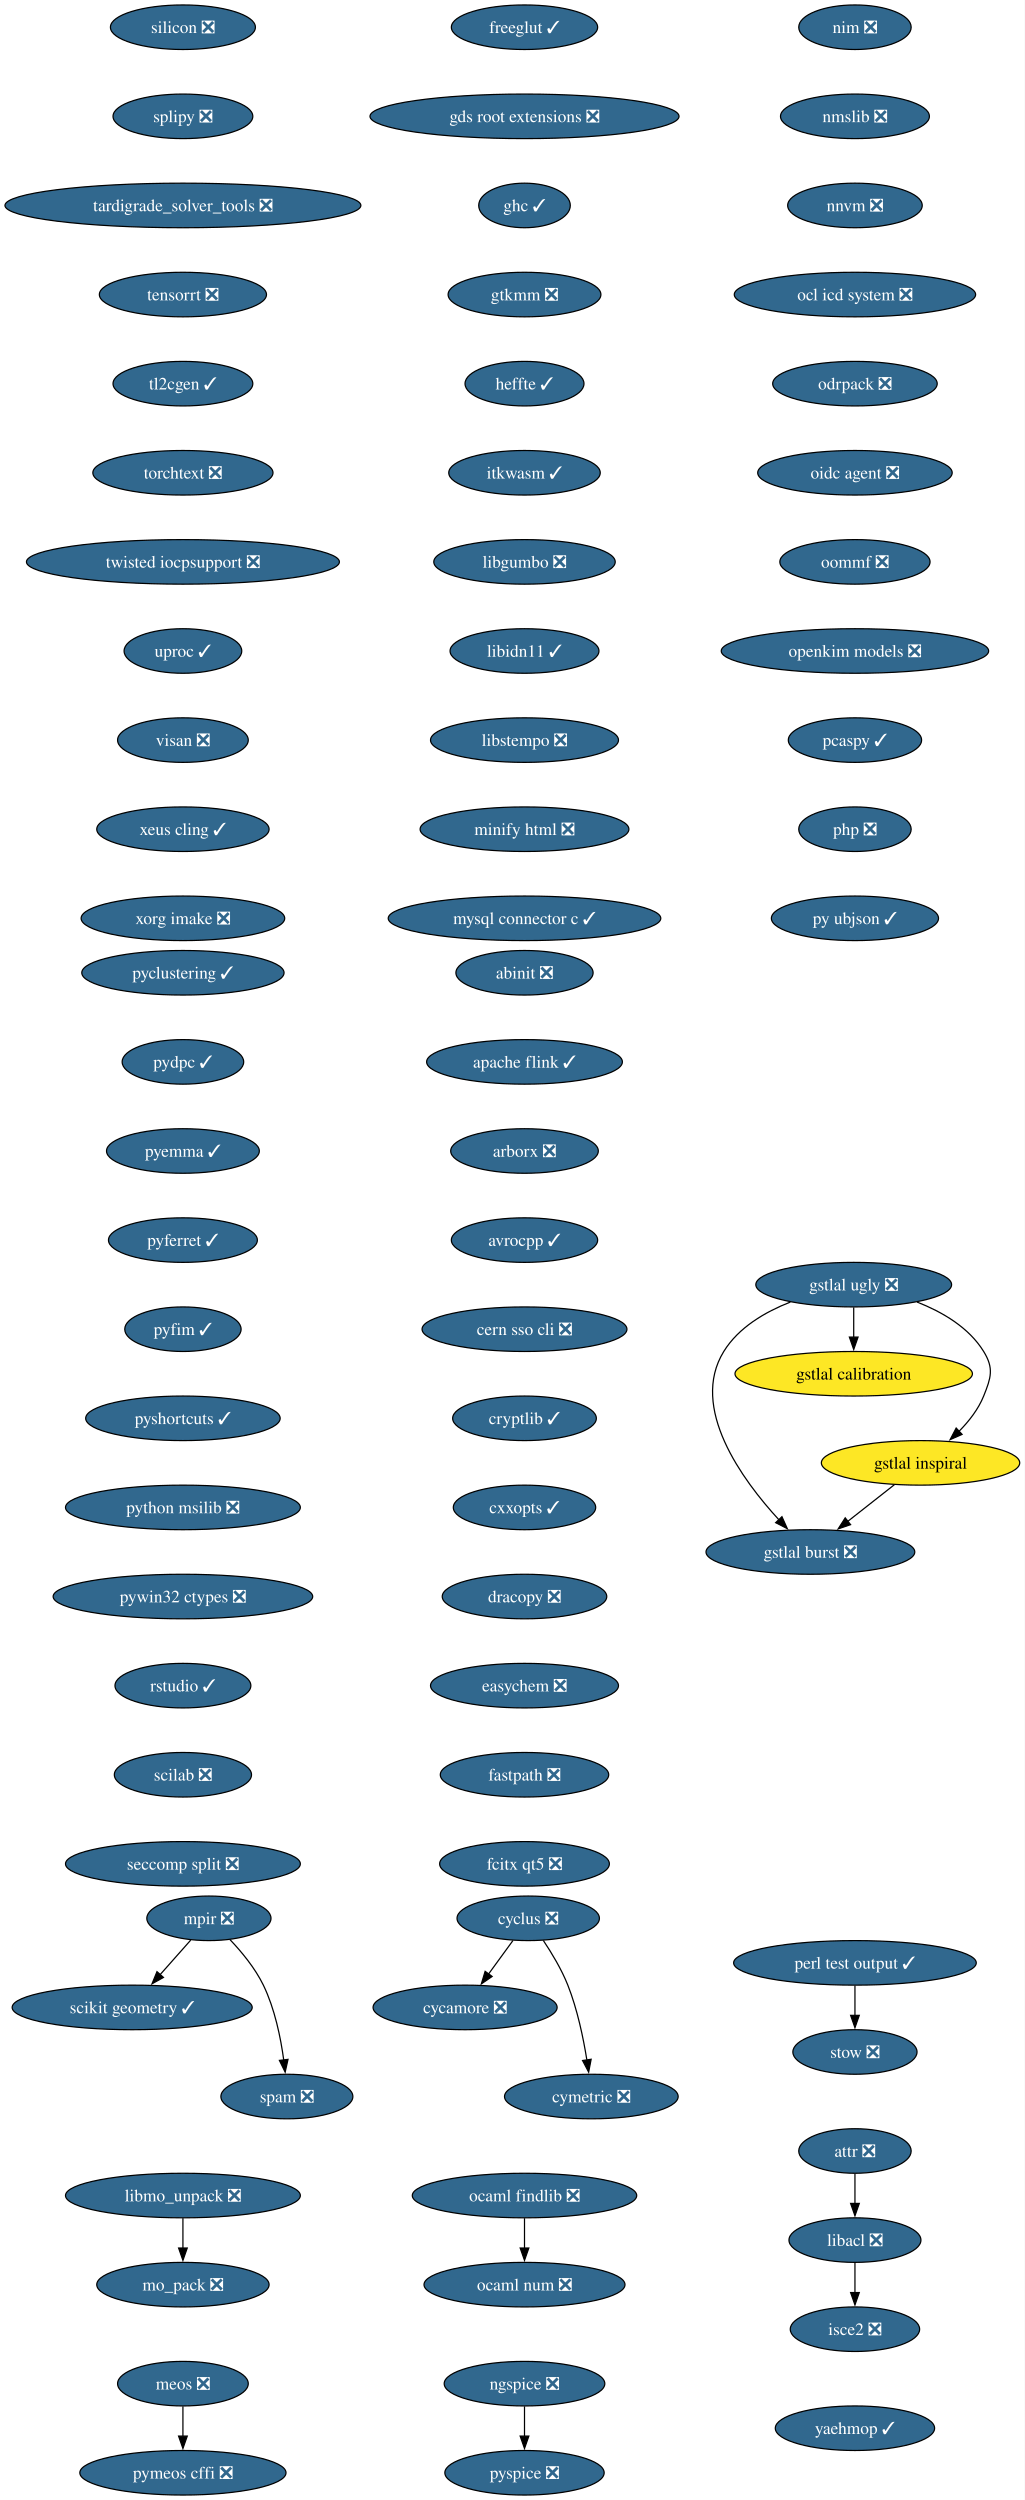
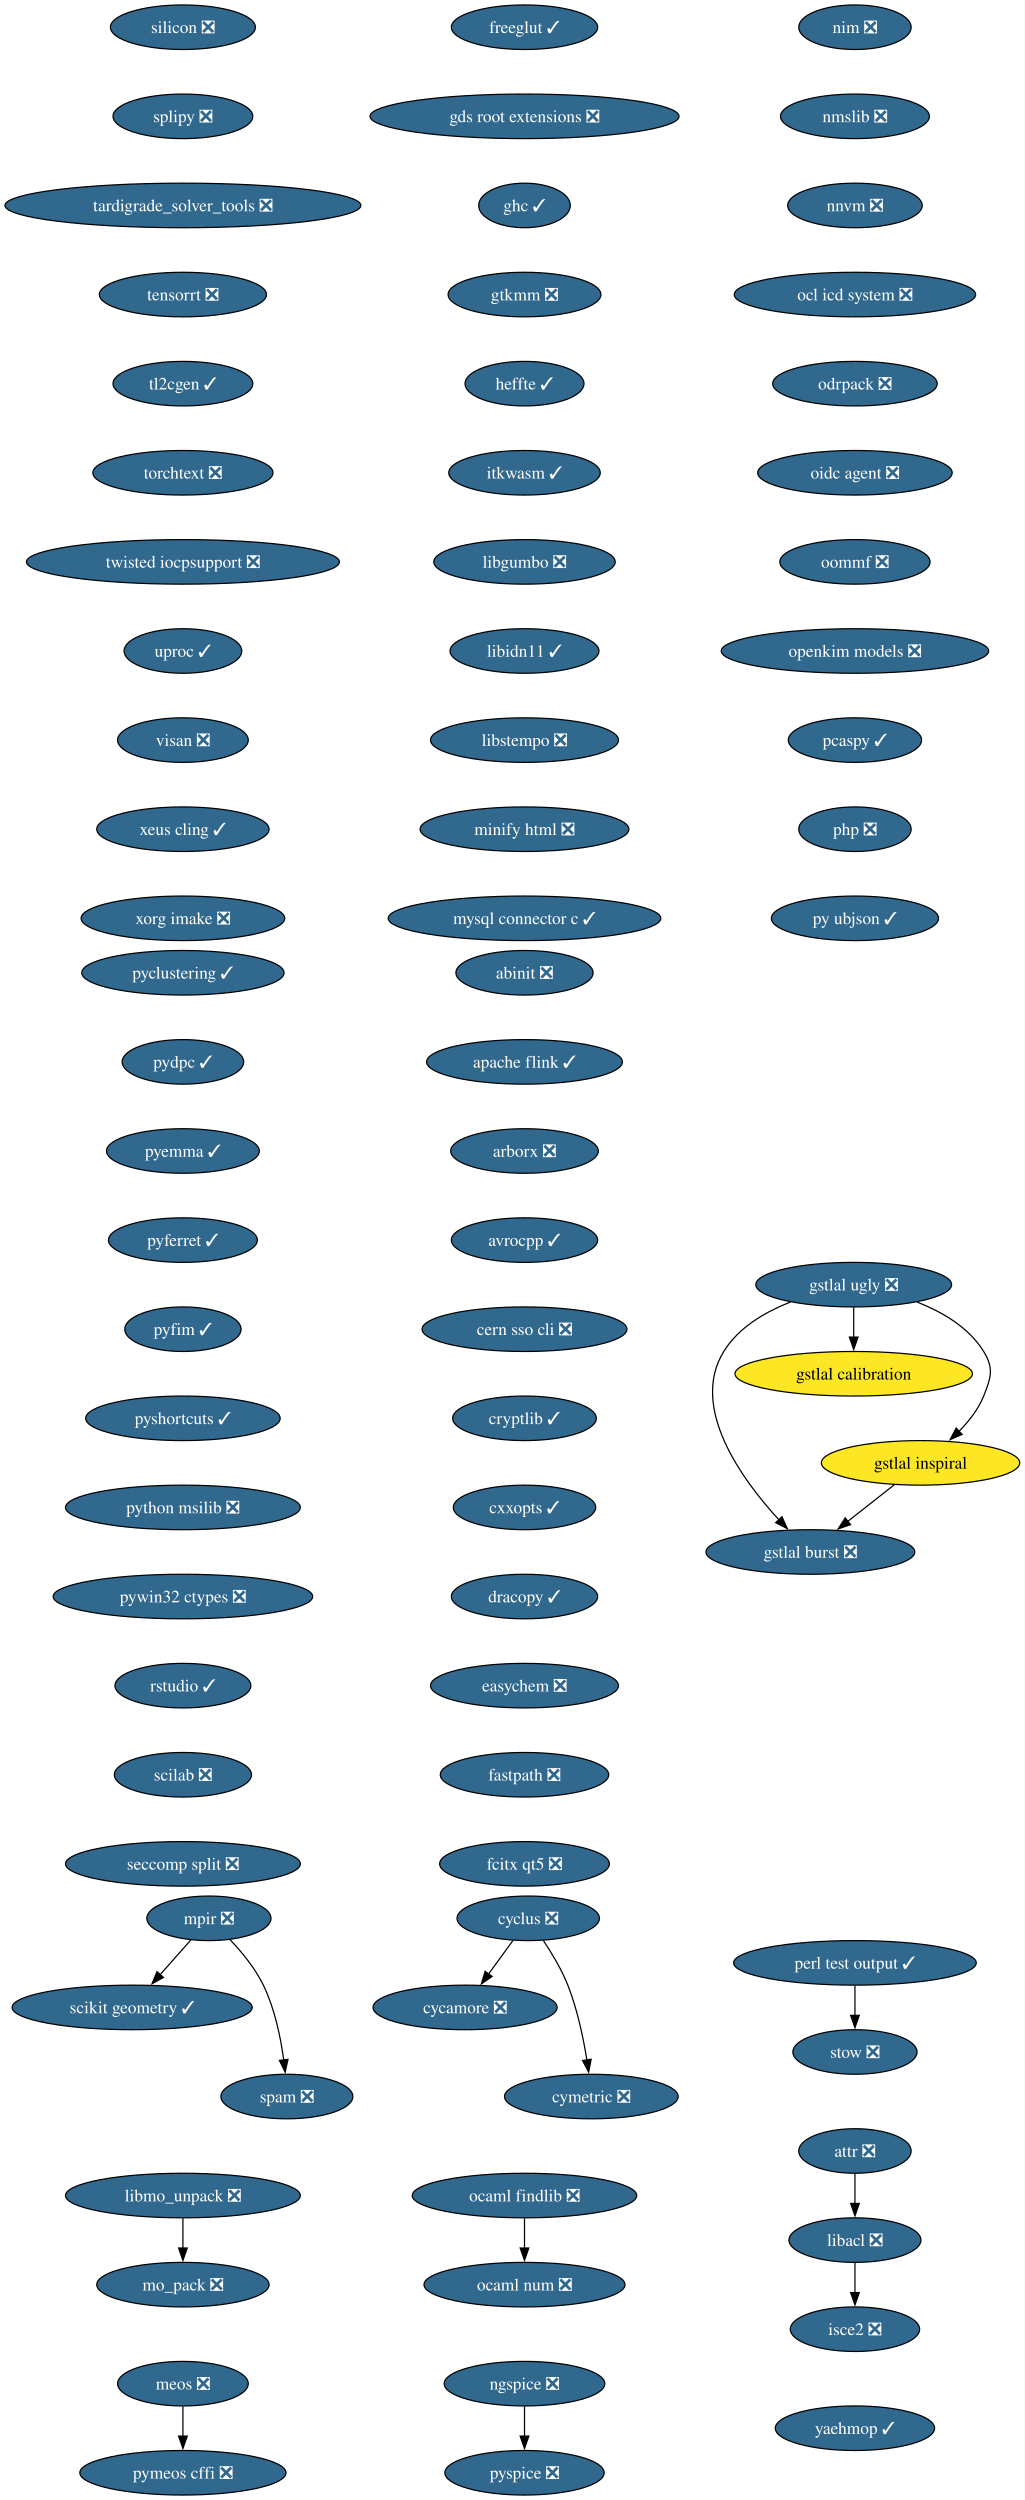
<svg xmlns="http://www.w3.org/2000/svg" xmlns:xlink="http://www.w3.org/1999/xlink" width="828pt" height="2020pt" viewBox="0.00 0.00 828.00 2020.00">
  <g id="graph0" class="graph" transform="scale(1 1) rotate(0) translate(4 2016)">
    <polygon fill="white" stroke="none" points="-4,4 -4,-2016 823.95,-2016 823.95,4 -4,4" />
    <g id="node1" class="node">
      <g id="a_node1">
        <a xlink:href="https://github.com/conda-forge/abinit-feedstock/pull/84" xlink:title="abinit ❎">
          <ellipse fill="#31688e" stroke="black" cx="419.8" cy="-1230" rx="55.42" ry="18" />
          <text xml:space="preserve" text-anchor="middle" x="419.8" y="-1225.33" font-family="Times,serif" font-size="14.00" fill="white">abinit ❎</text>
        </a>
      </g>
    </g>
    <g id="node2" class="node">
      <g id="a_node2">
        <a xlink:href="https://github.com/conda-forge/apache-flink-feedstock/pull/11" xlink:title="apache flink ✓">
          <ellipse fill="#31688e" stroke="black" cx="419.8" cy="-1158" rx="79.09" ry="18" />
          <text xml:space="preserve" text-anchor="middle" x="419.8" y="-1153.33" font-family="Times,serif" font-size="14.00" fill="white">apache flink ✓</text>
        </a>
      </g>
    </g>
    <g id="node3" class="node">
      <g id="a_node3">
        <a xlink:href="https://github.com/conda-forge/arborx-feedstock/pull/14" xlink:title="arborx ❎">
          <ellipse fill="#31688e" stroke="black" cx="419.8" cy="-1086" rx="59.63" ry="18" />
          <text xml:space="preserve" text-anchor="middle" x="419.8" y="-1081.33" font-family="Times,serif" font-size="14.00" fill="white">arborx ❎</text>
        </a>
      </g>
    </g>
    <g id="node4" class="node">
      <g id="a_node4">
        <a xlink:href="https://github.com/conda-forge/avrocpp-feedstock/pull/37" xlink:title="avrocpp ✓">
          <ellipse fill="#31688e" stroke="black" cx="419.8" cy="-1014" rx="59.1" ry="18" />
          <text xml:space="preserve" text-anchor="middle" x="419.8" y="-1009.33" font-family="Times,serif" font-size="14.00" fill="white">avrocpp ✓</text>
        </a>
      </g>
    </g>
    <g id="node8" class="node">
      <g id="a_node8">
        <a xlink:href="https://github.com/conda-forge/cern-sso-cli-feedstock/pull/10" xlink:title="cern sso cli ❎">
          <ellipse fill="#31688e" stroke="black" cx="419.8" cy="-942" rx="82.77" ry="18" />
          <text xml:space="preserve" text-anchor="middle" x="419.8" y="-937.33" font-family="Times,serif" font-size="14.00" fill="white">cern sso cli ❎</text>
        </a>
      </g>
    </g>
    <g id="node5" class="node">
      <g id="a_node5">
        <a xlink:href="https://github.com/conda-forge/attr-feedstock/pull/10" xlink:title="attr ❎">
          <ellipse fill="#31688e" stroke="black" cx="686.8" cy="-278" rx="45.42" ry="18" />
          <text xml:space="preserve" text-anchor="middle" x="686.8" y="-273.32" font-family="Times,serif" font-size="14.00" fill="white">attr ❎</text>
        </a>
      </g>
    </g>
    <g id="node6" class="node">
      <g id="a_node6">
        <a xlink:href="https://github.com/conda-forge/libacl-feedstock/pull/5" xlink:title="libacl ❎">
          <ellipse fill="#31688e" stroke="black" cx="686.8" cy="-206" rx="53.31" ry="18" />
          <text xml:space="preserve" text-anchor="middle" x="686.8" y="-201.33" font-family="Times,serif" font-size="14.00" fill="white">libacl ❎</text>
        </a>
      </g>
    </g>
    <g id="edge4" class="edge">
      <path fill="none" stroke="black" d="M686.8,-259.7C686.8,-252.41 686.8,-243.73 686.8,-235.54" />
      <polygon fill="black" stroke="black" points="690.3,-235.62 686.8,-225.62 683.3,-235.62 690.3,-235.62" />
    </g>
    <g id="node7" class="node">
      <g id="a_node7">
        <a xlink:href="https://github.com/conda-forge/isce2-feedstock/pull/89" xlink:title="isce2 ❎">
          <ellipse fill="#31688e" stroke="black" cx="686.8" cy="-134" rx="52.26" ry="18" />
          <text xml:space="preserve" text-anchor="middle" x="686.8" y="-129.32" font-family="Times,serif" font-size="14.00" fill="white">isce2 ❎</text>
        </a>
      </g>
    </g>
    <g id="edge5" class="edge">
      <path fill="none" stroke="black" d="M686.8,-187.7C686.8,-180.41 686.8,-171.73 686.8,-163.54" />
      <polygon fill="black" stroke="black" points="690.3,-163.62 686.8,-153.62 683.3,-163.62 690.3,-163.62" />
    </g>
    <g id="node9" class="node">
      <g id="a_node9">
        <a xlink:href="https://github.com/conda-forge/cryptlib-feedstock/pull/6" xlink:title="cryptlib ✓">
          <ellipse fill="#31688e" stroke="black" cx="419.8" cy="-870" rx="58.05" ry="18" />
          <text xml:space="preserve" text-anchor="middle" x="419.8" y="-865.33" font-family="Times,serif" font-size="14.00" fill="white">cryptlib ✓</text>
        </a>
      </g>
    </g>
    <g id="node10" class="node">
      <g id="a_node10">
        <a xlink:href="https://github.com/conda-forge/cxxopts-feedstock/pull/25" xlink:title="cxxopts ✓">
          <ellipse fill="#31688e" stroke="black" cx="419.8" cy="-798" rx="57.52" ry="18" />
          <text xml:space="preserve" text-anchor="middle" x="419.8" y="-793.33" font-family="Times,serif" font-size="14.00" fill="white">cxxopts ✓</text>
        </a>
      </g>
    </g>
    <g id="node11" class="node">
      <g id="a_node11">
-         <a xlink:href="https://github.com/conda-forge/dracopy-feedstock/pull/5" xlink:title="dracopy ❎">
-           <ellipse fill="#31688e" stroke="black" cx="419.8" cy="-726" rx="66.47" ry="18" />
-           <text xml:space="preserve" text-anchor="middle" x="419.8" y="-721.33" font-family="Times,serif" font-size="14.00" fill="white">dracopy ❎</text>
+         <a xlink:href="https://github.com/conda-forge/dracopy-feedstock/pull/5" xlink:title="dracopy ✓">
+           <ellipse fill="#31688e" stroke="black" cx="419.8" cy="-726" rx="59.1" ry="18" />
+           <text xml:space="preserve" text-anchor="middle" x="419.8" y="-721.33" font-family="Times,serif" font-size="14.00" fill="white">dracopy ✓</text>
        </a>
      </g>
    </g>
    <g id="node15" class="node">
      <g id="a_node15">
        <a xlink:href="https://github.com/conda-forge/easychem-feedstock/pull/3" xlink:title="easychem ❎">
          <ellipse fill="#31688e" stroke="black" cx="419.8" cy="-654" rx="75.94" ry="18" />
          <text xml:space="preserve" text-anchor="middle" x="419.8" y="-649.33" font-family="Times,serif" font-size="14.00" fill="white">easychem ❎</text>
        </a>
      </g>
    </g>
    <g id="node12" class="node">
      <g id="a_node12">
        <a xlink:href="https://github.com/conda-forge/cycamore-feedstock/pull/31" xlink:title="cycamore ❎">
          <ellipse fill="#31688e" stroke="black" cx="371.8" cy="-394" rx="74.36" ry="18" />
          <text xml:space="preserve" text-anchor="middle" x="371.8" y="-389.32" font-family="Times,serif" font-size="14.00" fill="white">cycamore ❎</text>
        </a>
      </g>
    </g>
    <g id="node13" class="node">
      <g id="a_node13">
        <a xlink:href="https://github.com/conda-forge/cyclus-feedstock/pull/111" xlink:title="cyclus ❎">
          <ellipse fill="#31688e" stroke="black" cx="422.8" cy="-466" rx="57.52" ry="18" />
          <text xml:space="preserve" text-anchor="middle" x="422.8" y="-461.32" font-family="Times,serif" font-size="14.00" fill="white">cyclus ❎</text>
        </a>
      </g>
    </g>
    <g id="edge10" class="edge">
      <path fill="none" stroke="black" d="M410.46,-448.05C404.51,-439.89 397.24,-429.91 390.62,-420.82" />
      <polygon fill="black" stroke="black" points="393.64,-419.03 384.93,-413.01 387.99,-423.16 393.64,-419.03" />
    </g>
    <g id="node14" class="node">
      <g id="a_node14">
        <a xlink:href="https://github.com/conda-forge/cymetric-feedstock/pull/21" xlink:title="cymetric ❎">
          <ellipse fill="#31688e" stroke="black" cx="473.8" cy="-322" rx="70.15" ry="18" />
          <text xml:space="preserve" text-anchor="middle" x="473.8" y="-317.32" font-family="Times,serif" font-size="14.00" fill="white">cymetric ❎</text>
        </a>
      </g>
    </g>
    <g id="edge11" class="edge">
      <path fill="none" stroke="black" d="M435.01,-448.09C441.74,-438.04 449.74,-424.79 454.8,-412 462.5,-392.54 467.32,-369.4 470.18,-351.59" />
      <polygon fill="black" stroke="black" points="473.64,-352.12 471.63,-341.72 466.71,-351.1 473.64,-352.12" />
    </g>
    <g id="node16" class="node">
      <g id="a_node16">
        <a xlink:href="https://github.com/conda-forge/fastpath-feedstock/pull/15" xlink:title="fastpath ❎">
          <ellipse fill="#31688e" stroke="black" cx="419.8" cy="-582" rx="68.04" ry="18" />
          <text xml:space="preserve" text-anchor="middle" x="419.8" y="-577.33" font-family="Times,serif" font-size="14.00" fill="white">fastpath ❎</text>
        </a>
      </g>
    </g>
    <g id="node17" class="node">
      <g id="a_node17">
        <a xlink:href="https://github.com/conda-forge/fcitx-qt5-feedstock/pull/10" xlink:title="fcitx qt5 ❎">
          <ellipse fill="#31688e" stroke="black" cx="419.8" cy="-510" rx="68.57" ry="18" />
          <text xml:space="preserve" text-anchor="middle" x="419.8" y="-505.32" font-family="Times,serif" font-size="14.00" fill="white">fcitx qt5 ❎</text>
        </a>
      </g>
    </g>
    <g id="node18" class="node">
      <g id="a_node18">
        <a xlink:href="https://github.com/conda-forge/freeglut-feedstock/pull/44" xlink:title="freeglut ✓">
          <ellipse fill="#31688e" stroke="black" cx="419.8" cy="-1994" rx="59.1" ry="18" />
          <text xml:space="preserve" text-anchor="middle" x="419.8" y="-1989.33" font-family="Times,serif" font-size="14.00" fill="white">freeglut ✓</text>
        </a>
      </g>
    </g>
    <g id="node19" class="node">
      <g id="a_node19">
        <a xlink:href="https://github.com/conda-forge/gds-root-extensions-feedstock/pull/29" xlink:title="gds root extensions ❎">
          <ellipse fill="#31688e" stroke="black" cx="419.8" cy="-1922" rx="124.86" ry="18" />
          <text xml:space="preserve" text-anchor="middle" x="419.8" y="-1917.33" font-family="Times,serif" font-size="14.00" fill="white">gds root extensions ❎</text>
        </a>
      </g>
    </g>
    <g id="node20" class="node">
      <g id="a_node20">
        <a xlink:href="https://github.com/conda-forge/ghc-feedstock/pull/43" xlink:title="ghc ✓">
          <ellipse fill="#31688e" stroke="black" cx="419.8" cy="-1850" rx="37" ry="18" />
          <text xml:space="preserve" text-anchor="middle" x="419.8" y="-1845.33" font-family="Times,serif" font-size="14.00" fill="white">ghc ✓</text>
        </a>
      </g>
    </g>
    <g id="node21" class="node">
      <g id="a_node21">
        <a xlink:href="https://github.com/conda-forge/gtkmm-feedstock/pull/22" xlink:title="gtkmm ❎">
          <ellipse fill="#31688e" stroke="black" cx="419.8" cy="-1778" rx="61.73" ry="18" />
          <text xml:space="preserve" text-anchor="middle" x="419.8" y="-1773.33" font-family="Times,serif" font-size="14.00" fill="white">gtkmm ❎</text>
        </a>
      </g>
    </g>
    <g id="node26" class="node">
      <g id="a_node26">
        <a xlink:href="https://github.com/conda-forge/heffte-feedstock/pull/9" xlink:title="heffte ✓">
          <ellipse fill="#31688e" stroke="black" cx="419.8" cy="-1706" rx="48.05" ry="18" />
          <text xml:space="preserve" text-anchor="middle" x="419.8" y="-1701.33" font-family="Times,serif" font-size="14.00" fill="white">heffte ✓</text>
        </a>
      </g>
    </g>
    <g id="node22" class="node">
      <g id="a_node22">
        <a xlink:href="https://github.com/conda-forge/gstlal-burst-feedstock/pull/18" xlink:title="gstlal burst ❎">
          <ellipse fill="#31688e" stroke="black" cx="650.8" cy="-762" rx="84.35" ry="18" />
          <text xml:space="preserve" text-anchor="middle" x="650.8" y="-757.33" font-family="Times,serif" font-size="14.00" fill="white">gstlal burst ❎</text>
        </a>
      </g>
    </g>
    <g id="node23" class="node">
      <g id="a_node23">
        <a xlink:href="https://github.com/conda-forge/gstlal-calibration-feedstock" xlink:title="gstlal calibration">
          <ellipse fill="#fde725" stroke="black" cx="685.8" cy="-906" rx="95.93" ry="18" />
          <text xml:space="preserve" text-anchor="middle" x="685.8" y="-901.33" font-family="Times,serif" font-size="14.00">gstlal calibration</text>
        </a>
      </g>
    </g>
    <g id="node24" class="node">
      <g id="a_node24">
        <a xlink:href="https://github.com/conda-forge/gstlal-inspiral-feedstock" xlink:title="gstlal inspiral">
          <ellipse fill="#fde725" stroke="black" cx="739.8" cy="-834" rx="80.14" ry="18" />
          <text xml:space="preserve" text-anchor="middle" x="739.8" y="-829.33" font-family="Times,serif" font-size="14.00">gstlal inspiral</text>
        </a>
      </g>
    </g>
    <g id="edge18" class="edge">
      <path fill="none" stroke="black" d="M718.71,-816.41C707.38,-807.5 693.21,-796.36 680.76,-786.56" />
      <polygon fill="black" stroke="black" points="683.27,-784.08 673.24,-780.65 678.94,-789.58 683.27,-784.08" />
    </g>
    <g id="node25" class="node">
      <g id="a_node25">
        <a xlink:href="https://github.com/conda-forge/gstlal-ugly-feedstock/pull/39" xlink:title="gstlal ugly ❎">
          <ellipse fill="#31688e" stroke="black" cx="685.8" cy="-978" rx="79.09" ry="18" />
          <text xml:space="preserve" text-anchor="middle" x="685.8" y="-973.33" font-family="Times,serif" font-size="14.00" fill="white">gstlal ugly ❎</text>
        </a>
      </g>
    </g>
    <g id="edge19" class="edge">
      <path fill="none" stroke="black" d="M634.61,-963.94C614.19,-955.94 592.74,-943.39 580.8,-924 552.94,-878.73 595.54,-820.41 625.52,-787.84" />
      <polygon fill="black" stroke="black" points="627.81,-790.51 632.15,-780.85 622.73,-785.69 627.81,-790.51" />
    </g>
    <g id="edge20" class="edge">
      <path fill="none" stroke="black" d="M685.8,-959.7C685.8,-952.41 685.8,-943.73 685.8,-935.54" />
      <polygon fill="black" stroke="black" points="689.3,-935.62 685.8,-925.62 682.3,-935.62 689.3,-935.62" />
    </g>
    <g id="edge21" class="edge">
      <path fill="none" stroke="black" d="M736.99,-963.94C757.41,-955.94 778.87,-943.39 790.8,-924 799.19,-910.37 796.78,-902.84 790.8,-888 786.52,-877.36 778.96,-867.67 770.96,-859.56" />
      <polygon fill="black" stroke="black" points="773.37,-857.03 763.68,-852.75 768.59,-862.14 773.37,-857.03" />
    </g>
    <g id="node27" class="node">
      <g id="a_node27">
        <a xlink:href="https://github.com/conda-forge/itkwasm-feedstock/pull/7" xlink:title="itkwasm ✓">
          <ellipse fill="#31688e" stroke="black" cx="419.8" cy="-1634" rx="61.2" ry="18" />
          <text xml:space="preserve" text-anchor="middle" x="419.8" y="-1629.33" font-family="Times,serif" font-size="14.00" fill="white">itkwasm ✓</text>
        </a>
      </g>
    </g>
    <g id="node28" class="node">
      <g id="a_node28">
        <a xlink:href="https://github.com/conda-forge/libgumbo-feedstock/pull/3" xlink:title="libgumbo ❎">
          <ellipse fill="#31688e" stroke="black" cx="419.8" cy="-1562" rx="73.3" ry="18" />
          <text xml:space="preserve" text-anchor="middle" x="419.8" y="-1557.33" font-family="Times,serif" font-size="14.00" fill="white">libgumbo ❎</text>
        </a>
      </g>
    </g>
    <g id="node29" class="node">
      <g id="a_node29">
        <a xlink:href="https://github.com/conda-forge/libidn11-feedstock/pull/12" xlink:title="libidn11 ✓">
          <ellipse fill="#31688e" stroke="black" cx="419.8" cy="-1490" rx="60.15" ry="18" />
          <text xml:space="preserve" text-anchor="middle" x="419.8" y="-1485.33" font-family="Times,serif" font-size="14.00" fill="white">libidn11 ✓</text>
        </a>
      </g>
    </g>
    <g id="node30" class="node">
      <g id="a_node30">
        <a xlink:href="https://github.com/conda-forge/libstempo-feedstock/pull/45" xlink:title="libstempo ❎">
          <ellipse fill="#31688e" stroke="black" cx="419.8" cy="-1418" rx="75.94" ry="18" />
          <text xml:space="preserve" text-anchor="middle" x="419.8" y="-1413.33" font-family="Times,serif" font-size="14.00" fill="white">libstempo ❎</text>
        </a>
      </g>
    </g>
    <g id="node33" class="node">
      <g id="a_node33">
        <a xlink:href="https://github.com/conda-forge/minify-html-feedstock/pull/11" xlink:title="minify html ❎">
          <ellipse fill="#31688e" stroke="black" cx="419.8" cy="-1346" rx="84.35" ry="18" />
          <text xml:space="preserve" text-anchor="middle" x="419.8" y="-1341.33" font-family="Times,serif" font-size="14.00" fill="white">minify html ❎</text>
        </a>
      </g>
    </g>
    <g id="node31" class="node">
      <g id="a_node31">
        <a xlink:href="https://github.com/conda-forge/libmo_unpack-feedstock/pull/17" xlink:title="libmo_unpack ❎">
          <ellipse fill="#31688e" stroke="black" cx="143.8" cy="-242" rx="94.88" ry="18" />
          <text xml:space="preserve" text-anchor="middle" x="143.8" y="-237.32" font-family="Times,serif" font-size="14.00" fill="white">libmo_unpack ❎</text>
        </a>
      </g>
    </g>
    <g id="node32" class="node">
      <g id="a_node32">
        <a xlink:href="https://github.com/conda-forge/mo_pack-feedstock/pull/43" xlink:title="mo_pack ❎">
          <ellipse fill="#31688e" stroke="black" cx="143.8" cy="-170" rx="69.62" ry="18" />
          <text xml:space="preserve" text-anchor="middle" x="143.8" y="-165.32" font-family="Times,serif" font-size="14.00" fill="white">mo_pack ❎</text>
        </a>
      </g>
    </g>
    <g id="edge27" class="edge">
      <path fill="none" stroke="black" d="M143.8,-223.7C143.8,-216.41 143.8,-207.73 143.8,-199.54" />
      <polygon fill="black" stroke="black" points="147.3,-199.62 143.8,-189.62 140.3,-199.62 147.3,-199.62" />
    </g>
    <g id="node36" class="node">
      <g id="a_node36">
        <a xlink:href="https://github.com/conda-forge/mysql-connector-c-feedstock/pull/26" xlink:title="mysql connector c ✓">
          <ellipse fill="#31688e" stroke="black" cx="419.8" cy="-1274" rx="110.13" ry="18" />
          <text xml:space="preserve" text-anchor="middle" x="419.8" y="-1269.33" font-family="Times,serif" font-size="14.00" fill="white">mysql connector c ✓</text>
        </a>
      </g>
    </g>
    <g id="node34" class="node">
      <g id="a_node34">
        <a xlink:href="https://github.com/conda-forge/meos-feedstock/pull/18" xlink:title="meos ❎">
          <ellipse fill="#31688e" stroke="black" cx="143.8" cy="-90" rx="52.79" ry="18" />
          <text xml:space="preserve" text-anchor="middle" x="143.8" y="-85.33" font-family="Times,serif" font-size="14.00" fill="white">meos ❎</text>
        </a>
      </g>
    </g>
    <g id="node35" class="node">
      <g id="a_node35">
        <a xlink:href="https://github.com/conda-forge/pymeos-cffi-feedstock/pull/11" xlink:title="pymeos cffi ❎">
          <ellipse fill="#31688e" stroke="black" cx="143.8" cy="-18" rx="83.3" ry="18" />
          <text xml:space="preserve" text-anchor="middle" x="143.8" y="-13.32" font-family="Times,serif" font-size="14.00" fill="white">pymeos cffi ❎</text>
        </a>
      </g>
    </g>
    <g id="edge29" class="edge">
      <path fill="none" stroke="black" d="M143.8,-71.7C143.8,-64.41 143.8,-55.73 143.8,-47.54" />
      <polygon fill="black" stroke="black" points="147.3,-47.62 143.8,-37.62 140.3,-47.62 147.3,-47.62" />
    </g>
    <g id="node37" class="node">
      <g id="a_node37">
        <a xlink:href="https://github.com/conda-forge/mpir-feedstock/pull/29" xlink:title="mpir ❎">
          <ellipse fill="#31688e" stroke="black" cx="164.8" cy="-466" rx="50.16" ry="18" />
          <text xml:space="preserve" text-anchor="middle" x="164.8" y="-461.32" font-family="Times,serif" font-size="14.00" fill="white">mpir ❎</text>
        </a>
      </g>
    </g>
    <g id="node38" class="node">
      <g id="a_node38">
        <a xlink:href="https://github.com/conda-forge/scikit-geometry-feedstock/pull/15" xlink:title="scikit geometry ✓">
          <ellipse fill="#31688e" stroke="black" cx="102.8" cy="-394" rx="96.98" ry="18" />
          <text xml:space="preserve" text-anchor="middle" x="102.8" y="-389.32" font-family="Times,serif" font-size="14.00" fill="white">scikit geometry ✓</text>
        </a>
      </g>
    </g>
    <g id="edge31" class="edge">
      <path fill="none" stroke="black" d="M150.11,-448.41C142.73,-440.08 133.62,-429.8 125.38,-420.49" />
      <polygon fill="black" stroke="black" points="128.08,-418.25 118.83,-413.09 122.84,-422.9 128.08,-418.25" />
    </g>
    <g id="node39" class="node">
      <g id="a_node39">
        <a xlink:href="https://github.com/conda-forge/spam-feedstock/pull/2" xlink:title="spam ❎">
          <ellipse fill="#31688e" stroke="black" cx="227.8" cy="-322" rx="53.31" ry="18" />
          <text xml:space="preserve" text-anchor="middle" x="227.8" y="-317.32" font-family="Times,serif" font-size="14.00" fill="white">spam ❎</text>
        </a>
      </g>
    </g>
    <g id="edge32" class="edge">
      <path fill="none" stroke="black" d="M181.79,-448.83C191.12,-439.02 202.12,-425.77 208.8,-412 218.04,-392.97 222.81,-369.5 225.26,-351.44" />
      <polygon fill="black" stroke="black" points="228.71,-352.03 226.41,-341.69 221.76,-351.21 228.71,-352.03" />
    </g>
    <g id="node40" class="node">
      <g id="a_node40">
        <a xlink:href="https://github.com/conda-forge/ngspice-feedstock/pull/39" xlink:title="ngspice ❎">
          <ellipse fill="#31688e" stroke="black" cx="419.8" cy="-90" rx="64.89" ry="18" />
          <text xml:space="preserve" text-anchor="middle" x="419.8" y="-85.33" font-family="Times,serif" font-size="14.00" fill="white">ngspice ❎</text>
        </a>
      </g>
    </g>
    <g id="node41" class="node">
      <g id="a_node41">
        <a xlink:href="https://github.com/conda-forge/pyspice-feedstock/pull/35" xlink:title="pyspice ❎">
          <ellipse fill="#31688e" stroke="black" cx="419.8" cy="-18" rx="64.36" ry="18" />
          <text xml:space="preserve" text-anchor="middle" x="419.8" y="-13.32" font-family="Times,serif" font-size="14.00" fill="white">pyspice ❎</text>
        </a>
      </g>
    </g>
    <g id="edge33" class="edge">
      <path fill="none" stroke="black" d="M419.8,-71.7C419.8,-64.41 419.8,-55.73 419.8,-47.54" />
      <polygon fill="black" stroke="black" points="423.3,-47.62 419.8,-37.62 416.3,-47.62 423.3,-47.62" />
    </g>
    <g id="node42" class="node">
      <g id="a_node42">
        <a xlink:href="https://github.com/conda-forge/nim-feedstock/pull/19" xlink:title="nim ❎">
          <ellipse fill="#31688e" stroke="black" cx="686.8" cy="-1994" rx="45.42" ry="18" />
          <text xml:space="preserve" text-anchor="middle" x="686.8" y="-1989.33" font-family="Times,serif" font-size="14.00" fill="white">nim ❎</text>
        </a>
      </g>
    </g>
    <g id="node43" class="node">
      <g id="a_node43">
        <a xlink:href="https://github.com/conda-forge/nmslib-feedstock/pull/28" xlink:title="nmslib ❎">
          <ellipse fill="#31688e" stroke="black" cx="686.8" cy="-1922" rx="60.15" ry="18" />
          <text xml:space="preserve" text-anchor="middle" x="686.8" y="-1917.33" font-family="Times,serif" font-size="14.00" fill="white">nmslib ❎</text>
        </a>
      </g>
    </g>
    <g id="node44" class="node">
      <g id="a_node44">
        <a xlink:href="https://github.com/conda-forge/nnvm-feedstock/pull/13" xlink:title="nnvm ❎">
          <ellipse fill="#31688e" stroke="black" cx="686.8" cy="-1850" rx="54.36" ry="18" />
          <text xml:space="preserve" text-anchor="middle" x="686.8" y="-1845.33" font-family="Times,serif" font-size="14.00" fill="white">nnvm ❎</text>
        </a>
      </g>
    </g>
    <g id="node45" class="node">
      <g id="a_node45">
        <a xlink:href="https://github.com/conda-forge/ocl-icd-system-feedstock/pull/4" xlink:title="ocl icd system ❎">
          <ellipse fill="#31688e" stroke="black" cx="686.8" cy="-1778" rx="97.51" ry="18" />
          <text xml:space="preserve" text-anchor="middle" x="686.8" y="-1773.33" font-family="Times,serif" font-size="14.00" fill="white">ocl icd system ❎</text>
        </a>
      </g>
    </g>
    <g id="node48" class="node">
      <g id="a_node48">
        <a xlink:href="https://github.com/conda-forge/odrpack-feedstock/pull/9" xlink:title="odrpack ❎">
          <ellipse fill="#31688e" stroke="black" cx="686.8" cy="-1706" rx="66.47" ry="18" />
          <text xml:space="preserve" text-anchor="middle" x="686.8" y="-1701.33" font-family="Times,serif" font-size="14.00" fill="white">odrpack ❎</text>
        </a>
      </g>
    </g>
    <g id="node46" class="node">
      <g id="a_node46">
        <a xlink:href="https://github.com/conda-forge/ocaml-findlib-feedstock/pull/12" xlink:title="ocaml findlib ❎">
          <ellipse fill="#31688e" stroke="black" cx="419.8" cy="-242" rx="90.67" ry="18" />
          <text xml:space="preserve" text-anchor="middle" x="419.8" y="-237.32" font-family="Times,serif" font-size="14.00" fill="white">ocaml findlib ❎</text>
        </a>
      </g>
    </g>
    <g id="node47" class="node">
      <g id="a_node47">
        <a xlink:href="https://github.com/conda-forge/ocaml-num-feedstock/pull/9" xlink:title="ocaml num ❎">
          <ellipse fill="#31688e" stroke="black" cx="419.8" cy="-170" rx="81.2" ry="18" />
          <text xml:space="preserve" text-anchor="middle" x="419.8" y="-165.32" font-family="Times,serif" font-size="14.00" fill="white">ocaml num ❎</text>
        </a>
      </g>
    </g>
    <g id="edge37" class="edge">
      <path fill="none" stroke="black" d="M419.8,-223.7C419.8,-216.41 419.8,-207.73 419.8,-199.54" />
      <polygon fill="black" stroke="black" points="423.3,-199.62 419.8,-189.62 416.3,-199.62 423.3,-199.62" />
    </g>
    <g id="node49" class="node">
      <g id="a_node49">
        <a xlink:href="https://github.com/conda-forge/oidc-agent-feedstock/pull/30" xlink:title="oidc agent ❎">
          <ellipse fill="#31688e" stroke="black" cx="686.8" cy="-1634" rx="78.57" ry="18" />
          <text xml:space="preserve" text-anchor="middle" x="686.8" y="-1629.33" font-family="Times,serif" font-size="14.00" fill="white">oidc agent ❎</text>
        </a>
      </g>
    </g>
    <g id="node50" class="node">
      <g id="a_node50">
        <a xlink:href="https://github.com/conda-forge/oommf-feedstock/pull/31" xlink:title="oommf ❎">
          <ellipse fill="#31688e" stroke="black" cx="686.8" cy="-1562" rx="60.68" ry="18" />
          <text xml:space="preserve" text-anchor="middle" x="686.8" y="-1557.33" font-family="Times,serif" font-size="14.00" fill="white">oommf ❎</text>
        </a>
      </g>
    </g>
    <g id="node51" class="node">
      <g id="a_node51">
        <a xlink:href="https://github.com/conda-forge/openkim-models-feedstock/pull/15" xlink:title="openkim models ❎">
          <ellipse fill="#31688e" stroke="black" cx="686.8" cy="-1490" rx="108.03" ry="18" />
          <text xml:space="preserve" text-anchor="middle" x="686.8" y="-1485.33" font-family="Times,serif" font-size="14.00" fill="white">openkim models ❎</text>
        </a>
      </g>
    </g>
    <g id="node52" class="node">
      <g id="a_node52">
        <a xlink:href="https://github.com/conda-forge/pcaspy-feedstock/pull/21" xlink:title="pcaspy ✓">
          <ellipse fill="#31688e" stroke="black" cx="686.8" cy="-1418" rx="53.84" ry="18" />
          <text xml:space="preserve" text-anchor="middle" x="686.8" y="-1413.33" font-family="Times,serif" font-size="14.00" fill="white">pcaspy ✓</text>
        </a>
      </g>
    </g>
    <g id="node53" class="node">
      <g id="a_node53">
        <a xlink:href="https://github.com/conda-forge/php-feedstock/pull/55" xlink:title="php ❎">
          <ellipse fill="#31688e" stroke="black" cx="686.8" cy="-1346" rx="45.42" ry="18" />
          <text xml:space="preserve" text-anchor="middle" x="686.8" y="-1341.33" font-family="Times,serif" font-size="14.00" fill="white">php ❎</text>
        </a>
      </g>
    </g>
    <g id="node56" class="node">
      <g id="a_node56">
        <a xlink:href="https://github.com/conda-forge/py-ubjson-feedstock/pull/27" xlink:title="py ubjson ✓">
          <ellipse fill="#31688e" stroke="black" cx="686.8" cy="-1274" rx="67.52" ry="18" />
          <text xml:space="preserve" text-anchor="middle" x="686.8" y="-1269.33" font-family="Times,serif" font-size="14.00" fill="white">py ubjson ✓</text>
        </a>
      </g>
    </g>
    <g id="node54" class="node">
      <g id="a_node54">
        <a xlink:href="https://github.com/conda-forge/perl-test-output-feedstock/pull/4" xlink:title="perl test output ✓">
          <ellipse fill="#31688e" stroke="black" cx="686.8" cy="-430" rx="98.03" ry="18" />
          <text xml:space="preserve" text-anchor="middle" x="686.8" y="-425.32" font-family="Times,serif" font-size="14.00" fill="white">perl test output ✓</text>
        </a>
      </g>
    </g>
    <g id="node55" class="node">
      <g id="a_node55">
        <a xlink:href="https://github.com/conda-forge/stow-feedstock/pull/8" xlink:title="stow ❎">
          <ellipse fill="#31688e" stroke="black" cx="686.8" cy="-358" rx="50.16" ry="18" />
          <text xml:space="preserve" text-anchor="middle" x="686.8" y="-353.32" font-family="Times,serif" font-size="14.00" fill="white">stow ❎</text>
        </a>
      </g>
    </g>
    <g id="edge44" class="edge">
      <path fill="none" stroke="black" d="M686.8,-411.7C686.8,-404.41 686.8,-395.73 686.8,-387.54" />
      <polygon fill="black" stroke="black" points="690.3,-387.62 686.8,-377.62 683.3,-387.62 690.3,-387.62" />
    </g>
    <g id="node57" class="node">
      <g id="a_node57">
        <a xlink:href="https://github.com/conda-forge/pyclustering-feedstock/pull/21" xlink:title="pyclustering ✓">
          <ellipse fill="#31688e" stroke="black" cx="143.8" cy="-1230" rx="81.72" ry="18" />
          <text xml:space="preserve" text-anchor="middle" x="143.8" y="-1225.33" font-family="Times,serif" font-size="14.00" fill="white">pyclustering ✓</text>
        </a>
      </g>
    </g>
    <g id="node58" class="node">
      <g id="a_node58">
        <a xlink:href="https://github.com/conda-forge/pydpc-feedstock/pull/16" xlink:title="pydpc ✓">
          <ellipse fill="#31688e" stroke="black" cx="143.8" cy="-1158" rx="49.1" ry="18" />
          <text xml:space="preserve" text-anchor="middle" x="143.8" y="-1153.33" font-family="Times,serif" font-size="14.00" fill="white">pydpc ✓</text>
        </a>
      </g>
    </g>
    <g id="node59" class="node">
      <g id="a_node59">
        <a xlink:href="https://github.com/conda-forge/pyemma-feedstock/pull/45" xlink:title="pyemma ✓">
          <ellipse fill="#31688e" stroke="black" cx="143.8" cy="-1086" rx="61.73" ry="18" />
          <text xml:space="preserve" text-anchor="middle" x="143.8" y="-1081.33" font-family="Times,serif" font-size="14.00" fill="white">pyemma ✓</text>
        </a>
      </g>
    </g>
    <g id="node60" class="node">
      <g id="a_node60">
        <a xlink:href="https://github.com/conda-forge/pyferret-feedstock/pull/110" xlink:title="pyferret ✓">
          <ellipse fill="#31688e" stroke="black" cx="143.8" cy="-1014" rx="60.15" ry="18" />
          <text xml:space="preserve" text-anchor="middle" x="143.8" y="-1009.33" font-family="Times,serif" font-size="14.00" fill="white">pyferret ✓</text>
        </a>
      </g>
    </g>
    <g id="node61" class="node">
      <g id="a_node61">
        <a xlink:href="https://github.com/conda-forge/pyfim-feedstock/pull/16" xlink:title="pyfim ✓">
          <ellipse fill="#31688e" stroke="black" cx="143.8" cy="-942" rx="47" ry="18" />
          <text xml:space="preserve" text-anchor="middle" x="143.8" y="-937.33" font-family="Times,serif" font-size="14.00" fill="white">pyfim ✓</text>
        </a>
      </g>
    </g>
    <g id="node62" class="node">
      <g id="a_node62">
        <a xlink:href="https://github.com/conda-forge/pyshortcuts-feedstock/pull/28" xlink:title="pyshortcuts ✓">
          <ellipse fill="#31688e" stroke="black" cx="143.8" cy="-870" rx="78.57" ry="18" />
          <text xml:space="preserve" text-anchor="middle" x="143.8" y="-865.33" font-family="Times,serif" font-size="14.00" fill="white">pyshortcuts ✓</text>
        </a>
      </g>
    </g>
    <g id="node63" class="node">
      <g id="a_node63">
        <a xlink:href="https://github.com/conda-forge/python-msilib-feedstock/pull/9" xlink:title="python msilib ❎">
          <ellipse fill="#31688e" stroke="black" cx="143.8" cy="-798" rx="94.88" ry="18" />
          <text xml:space="preserve" text-anchor="middle" x="143.8" y="-793.33" font-family="Times,serif" font-size="14.00" fill="white">python msilib ❎</text>
        </a>
      </g>
    </g>
    <g id="node64" class="node">
      <g id="a_node64">
        <a xlink:href="https://github.com/conda-forge/pywin32-ctypes-feedstock/pull/22" xlink:title="pywin32 ctypes ❎">
          <ellipse fill="#31688e" stroke="black" cx="143.8" cy="-726" rx="104.87" ry="18" />
          <text xml:space="preserve" text-anchor="middle" x="143.8" y="-721.33" font-family="Times,serif" font-size="14.00" fill="white">pywin32 ctypes ❎</text>
        </a>
      </g>
    </g>
    <g id="node65" class="node">
      <g id="a_node65">
        <a xlink:href="https://github.com/conda-forge/rstudio-feedstock/pull/35" xlink:title="rstudio ✓">
          <ellipse fill="#31688e" stroke="black" cx="143.8" cy="-654" rx="54.89" ry="18" />
          <text xml:space="preserve" text-anchor="middle" x="143.8" y="-649.33" font-family="Times,serif" font-size="14.00" fill="white">rstudio ✓</text>
        </a>
      </g>
    </g>
    <g id="node66" class="node">
      <g id="a_node66">
        <a xlink:href="https://github.com/conda-forge/scilab-feedstock/pull/60" xlink:title="scilab ❎">
          <ellipse fill="#31688e" stroke="black" cx="143.8" cy="-582" rx="55.42" ry="18" />
          <text xml:space="preserve" text-anchor="middle" x="143.8" y="-577.33" font-family="Times,serif" font-size="14.00" fill="white">scilab ❎</text>
        </a>
      </g>
    </g>
    <g id="node67" class="node">
      <g id="a_node67">
        <a xlink:href="https://github.com/conda-forge/seccomp-split-feedstock/pull/35" xlink:title="seccomp split ❎">
          <ellipse fill="#31688e" stroke="black" cx="143.8" cy="-510" rx="94.88" ry="18" />
          <text xml:space="preserve" text-anchor="middle" x="143.8" y="-505.32" font-family="Times,serif" font-size="14.00" fill="white">seccomp split ❎</text>
        </a>
      </g>
    </g>
    <g id="node68" class="node">
      <g id="a_node68">
        <a xlink:href="https://github.com/conda-forge/silicon-feedstock/pull/7" xlink:title="silicon ❎">
          <ellipse fill="#31688e" stroke="black" cx="143.8" cy="-1994" rx="58.57" ry="18" />
          <text xml:space="preserve" text-anchor="middle" x="143.8" y="-1989.33" font-family="Times,serif" font-size="14.00" fill="white">silicon ❎</text>
        </a>
      </g>
    </g>
    <g id="node69" class="node">
      <g id="a_node69">
        <a xlink:href="https://github.com/conda-forge/splipy-feedstock/pull/21" xlink:title="splipy ❎">
          <ellipse fill="#31688e" stroke="black" cx="143.8" cy="-1922" rx="56.47" ry="18" />
          <text xml:space="preserve" text-anchor="middle" x="143.8" y="-1917.33" font-family="Times,serif" font-size="14.00" fill="white">splipy ❎</text>
        </a>
      </g>
    </g>
    <g id="node70" class="node">
      <g id="a_node70">
        <a xlink:href="https://github.com/conda-forge/tardigrade_solver_tools-feedstock/pull/5" xlink:title="tardigrade_solver_tools ❎">
          <ellipse fill="#31688e" stroke="black" cx="143.8" cy="-1850" rx="143.8" ry="18" />
          <text xml:space="preserve" text-anchor="middle" x="143.8" y="-1845.33" font-family="Times,serif" font-size="14.00" fill="white">tardigrade_solver_tools ❎</text>
        </a>
      </g>
    </g>
    <g id="node71" class="node">
      <g id="a_node71">
        <a xlink:href="https://github.com/conda-forge/tensorrt-feedstock/pull/10" xlink:title="tensorrt ❎">
          <ellipse fill="#31688e" stroke="black" cx="143.8" cy="-1778" rx="67.52" ry="18" />
          <text xml:space="preserve" text-anchor="middle" x="143.8" y="-1773.33" font-family="Times,serif" font-size="14.00" fill="white">tensorrt ❎</text>
        </a>
      </g>
    </g>
    <g id="node72" class="node">
      <g id="a_node72">
        <a xlink:href="https://github.com/conda-forge/tl2cgen-feedstock/pull/14" xlink:title="tl2cgen ✓">
          <ellipse fill="#31688e" stroke="black" cx="143.8" cy="-1706" rx="56.47" ry="18" />
          <text xml:space="preserve" text-anchor="middle" x="143.8" y="-1701.33" font-family="Times,serif" font-size="14.00" fill="white">tl2cgen ✓</text>
        </a>
      </g>
    </g>
    <g id="node73" class="node">
      <g id="a_node73">
        <a xlink:href="https://github.com/conda-forge/torchtext-feedstock/pull/7" xlink:title="torchtext ❎">
          <ellipse fill="#31688e" stroke="black" cx="143.8" cy="-1634" rx="72.78" ry="18" />
          <text xml:space="preserve" text-anchor="middle" x="143.8" y="-1629.33" font-family="Times,serif" font-size="14.00" fill="white">torchtext ❎</text>
        </a>
      </g>
    </g>
    <g id="node74" class="node">
      <g id="a_node74">
        <a xlink:href="https://github.com/conda-forge/twisted-iocpsupport-feedstock/pull/19" xlink:title="twisted iocpsupport ❎">
          <ellipse fill="#31688e" stroke="black" cx="143.8" cy="-1562" rx="126.44" ry="18" />
          <text xml:space="preserve" text-anchor="middle" x="143.8" y="-1557.33" font-family="Times,serif" font-size="14.00" fill="white">twisted iocpsupport ❎</text>
        </a>
      </g>
    </g>
    <g id="node75" class="node">
      <g id="a_node75">
        <a xlink:href="https://github.com/conda-forge/uproc-feedstock/pull/1" xlink:title="uproc ✓">
          <ellipse fill="#31688e" stroke="black" cx="143.8" cy="-1490" rx="47.53" ry="18" />
          <text xml:space="preserve" text-anchor="middle" x="143.8" y="-1485.33" font-family="Times,serif" font-size="14.00" fill="white">uproc ✓</text>
        </a>
      </g>
    </g>
    <g id="node76" class="node">
      <g id="a_node76">
        <a xlink:href="https://github.com/conda-forge/visan-feedstock/pull/18" xlink:title="visan ❎">
          <ellipse fill="#31688e" stroke="black" cx="143.8" cy="-1418" rx="52.79" ry="18" />
          <text xml:space="preserve" text-anchor="middle" x="143.8" y="-1413.33" font-family="Times,serif" font-size="14.00" fill="white">visan ❎</text>
        </a>
      </g>
    </g>
    <g id="node77" class="node">
      <g id="a_node77">
        <a xlink:href="https://github.com/conda-forge/xeus-cling-feedstock/pull/69" xlink:title="xeus cling ✓">
          <ellipse fill="#31688e" stroke="black" cx="143.8" cy="-1346" rx="69.62" ry="18" />
          <text xml:space="preserve" text-anchor="middle" x="143.8" y="-1341.33" font-family="Times,serif" font-size="14.00" fill="white">xeus cling ✓</text>
        </a>
      </g>
    </g>
    <g id="node78" class="node">
      <g id="a_node78">
        <a xlink:href="https://github.com/conda-forge/xorg-imake-feedstock/pull/10" xlink:title="xorg imake ❎">
          <ellipse fill="#31688e" stroke="black" cx="143.8" cy="-1274" rx="82.25" ry="18" />
          <text xml:space="preserve" text-anchor="middle" x="143.8" y="-1269.33" font-family="Times,serif" font-size="14.00" fill="white">xorg imake ❎</text>
        </a>
      </g>
    </g>
    <g id="node79" class="node">
      <g id="a_node79">
        <a xlink:href="https://github.com/conda-forge/yaehmop-feedstock/pull/14" xlink:title="yaehmop ✓">
          <ellipse fill="#31688e" stroke="black" cx="686.8" cy="-54" rx="64.36" ry="18" />
          <text xml:space="preserve" text-anchor="middle" x="686.8" y="-49.33" font-family="Times,serif" font-size="14.00" fill="white">yaehmop ✓</text>
        </a>
      </g>
    </g>
  </g>
</svg>
